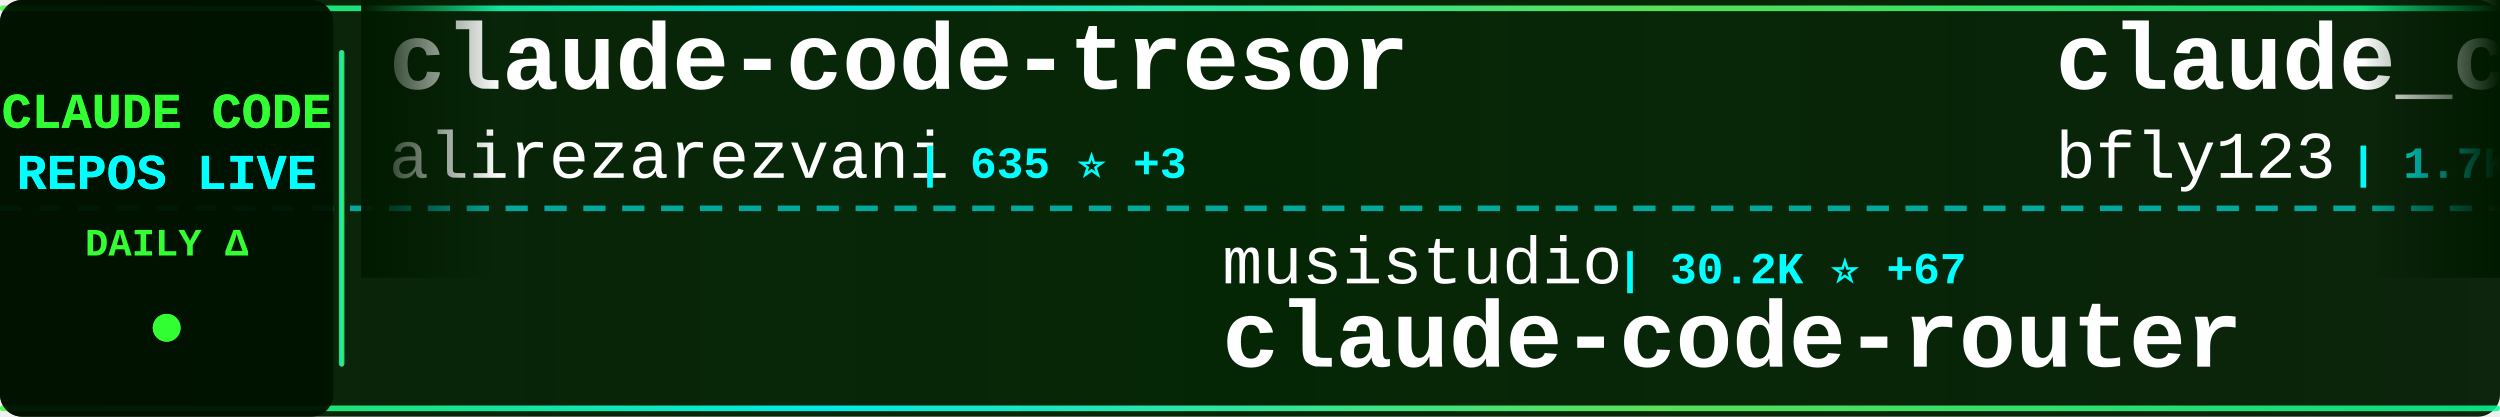
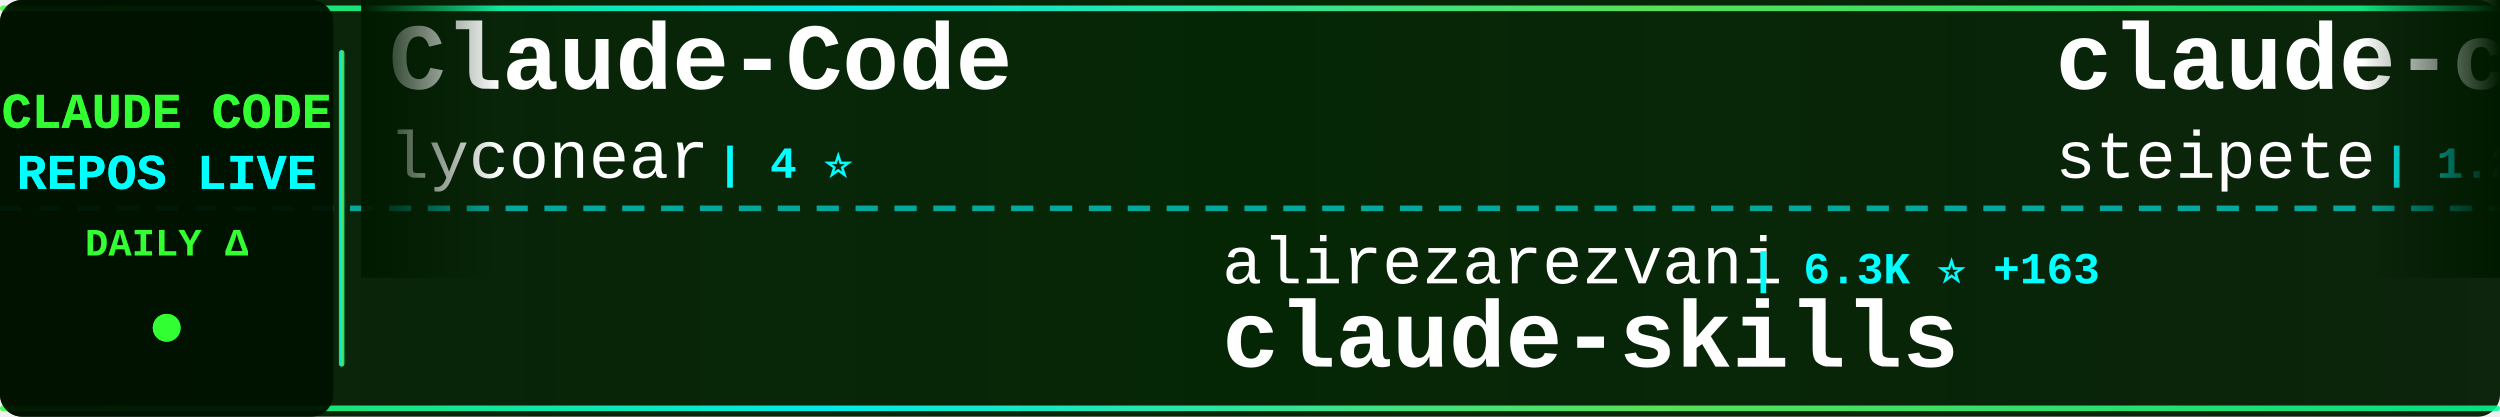
<svg xmlns="http://www.w3.org/2000/svg" width="900" height="150">
  <defs>
    <linearGradient id="tickerBg" x1="0%" y1="0%" x2="100%" y2="0%">
      <stop offset="0%" style="stop-color:#001a00;stop-opacity:0.95" />
      <stop offset="50%" style="stop-color:#002200;stop-opacity:0.98" />
      <stop offset="100%" style="stop-color:#001a00;stop-opacity:0.95" />
    </linearGradient>
    <linearGradient id="borderGrad" x1="0%" y1="0%" x2="100%" y2="0%">
      <stop offset="0%" style="stop-color:#33ff33;stop-opacity:0.85">
        <animate attributeName="stop-opacity" values="0.85;1;0.85" dur="2s" repeatCount="indefinite" />
      </stop>
      <stop offset="33%" style="stop-color:#00ffff;stop-opacity:0.9">
        <animate attributeName="stop-opacity" values="0.9;1;0.9" dur="2.2s" repeatCount="indefinite" />
      </stop>
      <stop offset="66%" style="stop-color:#66ff66;stop-opacity:0.85">
        <animate attributeName="stop-opacity" values="0.85;1;0.85" dur="1.8s" repeatCount="indefinite" />
      </stop>
      <stop offset="100%" style="stop-color:#00ff99;stop-opacity:0.85">
        <animate attributeName="stop-opacity" values="0.85;1;0.85" dur="2s" repeatCount="indefinite" />
      </stop>
    </linearGradient>
    <filter id="textGlow">
      <feGaussianBlur stdDeviation="0.1" result="coloredBlur" />
      <feMerge>
        <feMergeNode in="coloredBlur" />
        <feMergeNode in="SourceGraphic" />
      </feMerge>
    </filter>
    <filter id="metricGlow">
      <feGaussianBlur stdDeviation="0.2" result="coloredBlur" />
      <feMerge>
        <feMergeNode in="coloredBlur" />
        <feMergeNode in="SourceGraphic" />
      </feMerge>
    </filter>
    <linearGradient id="leftFade" x1="0%" y1="0%" x2="100%" y2="0%">
      <stop offset="0%" style="stop-color:#001a00;stop-opacity:1" />
      <stop offset="100%" style="stop-color:#001a00;stop-opacity:0" />
    </linearGradient>
    <linearGradient id="rightFade" x1="0%" y1="0%" x2="100%" y2="0%">
      <stop offset="0%" style="stop-color:#001a00;stop-opacity:0" />
      <stop offset="100%" style="stop-color:#001a00;stop-opacity:1" />
    </linearGradient>
  </defs>
  <rect width="900" height="150" fill="url(#tickerBg)" rx="8" />
  <rect x="0" y="2" width="900" height="2" fill="url(#borderGrad)" rx="1" />
  <rect x="0" y="146" width="900" height="2" fill="url(#borderGrad)" rx="1" />
  <line x1="0" y1="75" x2="900" y2="75" stroke="#00ffff" stroke-width="2" stroke-dasharray="8 6" opacity="0.6" />
  <rect x="0" y="0" width="120" height="150" fill="#001100" opacity="0.95" rx="8" />
  <text x="60" y="46" font-family="'Courier New', monospace" font-size="18" font-weight="bold" fill="#33ff33" text-anchor="middle" filter="url(#textGlow)">
    CLAUDE CODE
  </text>
  <text x="60" y="68" font-family="'Courier New', monospace" font-size="18" font-weight="bold" fill="#00ffff" text-anchor="middle" filter="url(#textGlow)">
    REPOS LIVE
  </text>
  <text x="60" y="92" font-family="'Courier New', monospace" font-size="14" font-weight="bold" fill="#33ff33" text-anchor="middle">
    DAILY Δ
  </text>
  <circle cx="60" cy="118" r="5" fill="#33ff33" filter="url(#metricGlow)">
    <animate attributeName="r" values="4;6;4" dur="1.5s" repeatCount="indefinite" />
    <animate attributeName="opacity" values="0.6;1;0.6" dur="1.5s" repeatCount="indefinite" />
  </circle>
  <rect x="122" y="18" width="2" height="114" fill="url(#borderGrad)" rx="1" />
  <clipPath id="tickerClip">
    <rect x="130" y="0" width="770" height="150" />
  </clipPath>
  <g clip-path="url(#tickerClip)">
    <g id="tickerItems">
      <animateTransform attributeName="transform" attributeType="XML" type="translate" from="0 0" to="-3000 0" dur="54s" repeatCount="indefinite" />
      <g transform="translate(0, 0)">
-         <text x="140" y="32" font-family="'Courier New', monospace" font-size="34" font-weight="bold" fill="#ffffff">claude-code-tresor</text>
-         <text x="140" y="64" font-family="'Courier New', monospace" font-size="24" font-weight="normal" fill="#ffffff" opacity="1.0">alirezarezvani</text>
-         <text x="330" y="64" font-family="'Courier New', monospace" font-size="16" font-weight="bold" fill="#00ffff"> | 635 ⭐ +3</text>
+         <text x="140" y="32" font-family="'Courier New', monospace" font-size="34" font-weight="bold" fill="#ffffff">Claude-Code</text>
+         <text x="140" y="64" font-family="'Courier New', monospace" font-size="24" font-weight="normal" fill="#ffffff" opacity="1.0">lyconear</text>
+         <text x="258" y="64" font-family="'Courier New', monospace" font-size="16" font-weight="bold" fill="#00ffff"> | 4 ⭐</text>
      </g>
      <g transform="translate(300, 0)">
-         <text x="140" y="102" font-family="'Courier New', monospace" font-size="24" font-weight="normal" fill="#ffffff" opacity="1.0">musistudio</text>
-         <text x="282" y="102" font-family="'Courier New', monospace" font-size="16" font-weight="bold" fill="#00ffff"> | 30.2K ⭐ +67</text>
-         <text x="140" y="132" font-family="'Courier New', monospace" font-size="34" font-weight="bold" fill="#ffffff">claude-code-router</text>
+         <text x="140" y="102" font-family="'Courier New', monospace" font-size="24" font-weight="normal" fill="#ffffff" opacity="1.0">alirezarezvani</text>
+         <text x="330" y="102" font-family="'Courier New', monospace" font-size="16" font-weight="bold" fill="#00ffff"> | 6.3K ⭐ +163</text>
+         <text x="140" y="132" font-family="'Courier New', monospace" font-size="34" font-weight="bold" fill="#ffffff">claude-skills</text>
      </g>
      <g transform="translate(600, 0)">
-         <text x="140" y="32" font-family="'Courier New', monospace" font-size="34" font-weight="bold" fill="#ffffff">claude_code_bridge</text>
-         <text x="140" y="64" font-family="'Courier New', monospace" font-size="24" font-weight="normal" fill="#ffffff" opacity="1.0">bfly123</text>
-         <text x="246" y="64" font-family="'Courier New', monospace" font-size="16" font-weight="bold" fill="#00ffff"> | 1.7K ⭐ +13</text>
+         <text x="140" y="32" font-family="'Courier New', monospace" font-size="34" font-weight="bold" fill="#ffffff">claude-code-mcp</text>
+         <text x="140" y="64" font-family="'Courier New', monospace" font-size="24" font-weight="normal" fill="#ffffff" opacity="1.0">steipete</text>
+         <text x="258" y="64" font-family="'Courier New', monospace" font-size="16" font-weight="bold" fill="#00ffff"> | 1.2K ⭐ +5</text>
      </g>
      <g transform="translate(900, 0)">
-         <text x="140" y="102" font-family="'Courier New', monospace" font-size="24" font-weight="normal" fill="#ffffff" opacity="1.0">OthmanAdi</text>
-         <text x="270" y="102" font-family="'Courier New', monospace" font-size="16" font-weight="bold" fill="#00ffff"> | 16.8K ⭐ +94</text>
-         <text x="140" y="132" font-family="'Courier New', monospace" font-size="34" font-weight="bold" fill="#ffffff">planning-with-files</text>
+         <text x="140" y="102" font-family="'Courier New', monospace" font-size="24" font-weight="normal" fill="#ffffff" opacity="1.0">router-for-me</text>
+         <text x="318" y="102" font-family="'Courier New', monospace" font-size="16" font-weight="bold" fill="#00ffff"> | 19.1K ⭐ +239</text>
+         <text x="140" y="132" font-family="'Courier New', monospace" font-size="34" font-weight="bold" fill="#ffffff">CLIProxyAPI</text>
      </g>
      <g transform="translate(1200, 0)">
-         <text x="140" y="32" font-family="'Courier New', monospace" font-size="34" font-weight="bold" fill="#ffffff">claude-code-telegram</text>
-         <text x="140" y="64" font-family="'Courier New', monospace" font-size="24" font-weight="normal" fill="#ffffff" opacity="1.0">RichardAtCT</text>
-         <text x="294" y="64" font-family="'Courier New', monospace" font-size="16" font-weight="bold" fill="#00ffff"> | 2.2K ⭐ +23</text>
+         <text x="140" y="32" font-family="'Courier New', monospace" font-size="34" font-weight="bold" fill="#ffffff">claude-code-spec-workflo...</text>
+         <text x="140" y="64" font-family="'Courier New', monospace" font-size="24" font-weight="normal" fill="#ffffff" opacity="1.0">Pimzino</text>
+         <text x="246" y="64" font-family="'Courier New', monospace" font-size="16" font-weight="bold" fill="#00ffff"> | 3.6K ⭐ +4</text>
      </g>
      <g transform="translate(1500, 0)">
-         <text x="140" y="102" font-family="'Courier New', monospace" font-size="24" font-weight="normal" fill="#ffffff" opacity="1.0">Maciek-roboblog</text>
-         <text x="342" y="102" font-family="'Courier New', monospace" font-size="16" font-weight="bold" fill="#00ffff"> | 7.1K ⭐ +16</text>
-         <text x="140" y="132" font-family="'Courier New', monospace" font-size="34" font-weight="bold" fill="#ffffff">Claude-Code-Usage-Monito...</text>
+         <text x="140" y="102" font-family="'Courier New', monospace" font-size="24" font-weight="normal" fill="#ffffff" opacity="1.0">jarrodwatts</text>
+         <text x="294" y="102" font-family="'Courier New', monospace" font-size="16" font-weight="bold" fill="#00ffff"> | 992 ⭐ +2</text>
+         <text x="140" y="132" font-family="'Courier New', monospace" font-size="34" font-weight="bold" fill="#ffffff">claude-code-config</text>
      </g>
      <g transform="translate(1800, 0)">
-         <text x="140" y="32" font-family="'Courier New', monospace" font-size="34" font-weight="bold" fill="#ffffff">claude-code-hooks-master...</text>
-         <text x="140" y="64" font-family="'Courier New', monospace" font-size="24" font-weight="normal" fill="#ffffff" opacity="1.0">disler</text>
-         <text x="234" y="64" font-family="'Courier New', monospace" font-size="16" font-weight="bold" fill="#00ffff"> | 3.4K ⭐ +9</text>
+         <text x="140" y="32" font-family="'Courier New', monospace" font-size="34" font-weight="bold" fill="#ffffff">claude-code-docs</text>
+         <text x="140" y="64" font-family="'Courier New', monospace" font-size="24" font-weight="normal" fill="#ffffff" opacity="1.0">ericbuess</text>
+         <text x="270" y="64" font-family="'Courier New', monospace" font-size="16" font-weight="bold" fill="#00ffff"> | 749 ⭐ +5</text>
      </g>
      <g transform="translate(2100, 0)">
-         <text x="140" y="102" font-family="'Courier New', monospace" font-size="24" font-weight="normal" fill="#ffffff" opacity="1.0">timothywarner-org</text>
-         <text x="366" y="102" font-family="'Courier New', monospace" font-size="16" font-weight="bold" fill="#00ffff"> | 202 ⭐</text>
-         <text x="140" y="132" font-family="'Courier New', monospace" font-size="34" font-weight="bold" fill="#ffffff">claude-code</text>
+         <text x="140" y="102" font-family="'Courier New', monospace" font-size="24" font-weight="normal" fill="#ffffff" opacity="1.0">anomalyco</text>
+         <text x="270" y="102" font-family="'Courier New', monospace" font-size="16" font-weight="bold" fill="#00ffff"> | 127.9K ⭐ +738</text>
+         <text x="140" y="132" font-family="'Courier New', monospace" font-size="34" font-weight="bold" fill="#ffffff">opencode</text>
      </g>
      <g transform="translate(2400, 0)">
-         <text x="140" y="32" font-family="'Courier New', monospace" font-size="34" font-weight="bold" fill="#ffffff">claude-skills</text>
-         <text x="140" y="64" font-family="'Courier New', monospace" font-size="24" font-weight="normal" fill="#ffffff" opacity="1.0">alirezarezvani</text>
-         <text x="330" y="64" font-family="'Courier New', monospace" font-size="16" font-weight="bold" fill="#00ffff"> | 6.3K ⭐ +144</text>
+         <text x="140" y="32" font-family="'Courier New', monospace" font-size="34" font-weight="bold" fill="#ffffff">claude-code-mastering</text>
+         <text x="140" y="64" font-family="'Courier New', monospace" font-size="24" font-weight="normal" fill="#ffffff" opacity="1.0">revfactory</text>
+         <text x="282" y="64" font-family="'Courier New', monospace" font-size="16" font-weight="bold" fill="#00ffff"> | 762 ⭐</text>
      </g>
      <g transform="translate(2700, 0)">
-         <text x="140" y="102" font-family="'Courier New', monospace" font-size="24" font-weight="normal" fill="#ffffff" opacity="1.0">ccplugins</text>
-         <text x="270" y="102" font-family="'Courier New', monospace" font-size="16" font-weight="bold" fill="#00ffff"> | 641 ⭐</text>
-         <text x="140" y="132" font-family="'Courier New', monospace" font-size="34" font-weight="bold" fill="#ffffff">awesome-claude-code-plug...</text>
+         <text x="140" y="102" font-family="'Courier New', monospace" font-size="24" font-weight="normal" fill="#ffffff" opacity="1.0">nishimoto265</text>
+         <text x="306" y="102" font-family="'Courier New', monospace" font-size="16" font-weight="bold" fill="#00ffff"> | 495 ⭐</text>
+         <text x="140" y="132" font-family="'Courier New', monospace" font-size="34" font-weight="bold" fill="#ffffff">Claude-Code-Communicatio...</text>
      </g>
      <g transform="translate(3000, 0)">
-         <text x="140" y="32" font-family="'Courier New', monospace" font-size="34" font-weight="bold" fill="#ffffff">claude-code-tresor</text>
-         <text x="140" y="64" font-family="'Courier New', monospace" font-size="24" font-weight="normal" fill="#ffffff" opacity="1.0">alirezarezvani</text>
-         <text x="330" y="64" font-family="'Courier New', monospace" font-size="16" font-weight="bold" fill="#00ffff"> | 635 ⭐ +3</text>
+         <text x="140" y="32" font-family="'Courier New', monospace" font-size="34" font-weight="bold" fill="#ffffff">Claude-Code</text>
+         <text x="140" y="64" font-family="'Courier New', monospace" font-size="24" font-weight="normal" fill="#ffffff" opacity="1.0">lyconear</text>
+         <text x="258" y="64" font-family="'Courier New', monospace" font-size="16" font-weight="bold" fill="#00ffff"> | 4 ⭐</text>
      </g>
      <g transform="translate(3300, 0)">
-         <text x="140" y="102" font-family="'Courier New', monospace" font-size="24" font-weight="normal" fill="#ffffff" opacity="1.0">musistudio</text>
-         <text x="282" y="102" font-family="'Courier New', monospace" font-size="16" font-weight="bold" fill="#00ffff"> | 30.2K ⭐ +67</text>
-         <text x="140" y="132" font-family="'Courier New', monospace" font-size="34" font-weight="bold" fill="#ffffff">claude-code-router</text>
+         <text x="140" y="102" font-family="'Courier New', monospace" font-size="24" font-weight="normal" fill="#ffffff" opacity="1.0">alirezarezvani</text>
+         <text x="330" y="102" font-family="'Courier New', monospace" font-size="16" font-weight="bold" fill="#00ffff"> | 6.3K ⭐ +163</text>
+         <text x="140" y="132" font-family="'Courier New', monospace" font-size="34" font-weight="bold" fill="#ffffff">claude-skills</text>
      </g>
      <g transform="translate(3600, 0)">
-         <text x="140" y="32" font-family="'Courier New', monospace" font-size="34" font-weight="bold" fill="#ffffff">claude_code_bridge</text>
-         <text x="140" y="64" font-family="'Courier New', monospace" font-size="24" font-weight="normal" fill="#ffffff" opacity="1.0">bfly123</text>
-         <text x="246" y="64" font-family="'Courier New', monospace" font-size="16" font-weight="bold" fill="#00ffff"> | 1.7K ⭐ +13</text>
+         <text x="140" y="32" font-family="'Courier New', monospace" font-size="34" font-weight="bold" fill="#ffffff">claude-code-mcp</text>
+         <text x="140" y="64" font-family="'Courier New', monospace" font-size="24" font-weight="normal" fill="#ffffff" opacity="1.0">steipete</text>
+         <text x="258" y="64" font-family="'Courier New', monospace" font-size="16" font-weight="bold" fill="#00ffff"> | 1.2K ⭐ +5</text>
      </g>
      <g transform="translate(3900, 0)">
-         <text x="140" y="102" font-family="'Courier New', monospace" font-size="24" font-weight="normal" fill="#ffffff" opacity="1.0">OthmanAdi</text>
-         <text x="270" y="102" font-family="'Courier New', monospace" font-size="16" font-weight="bold" fill="#00ffff"> | 16.8K ⭐ +94</text>
-         <text x="140" y="132" font-family="'Courier New', monospace" font-size="34" font-weight="bold" fill="#ffffff">planning-with-files</text>
+         <text x="140" y="102" font-family="'Courier New', monospace" font-size="24" font-weight="normal" fill="#ffffff" opacity="1.0">router-for-me</text>
+         <text x="318" y="102" font-family="'Courier New', monospace" font-size="16" font-weight="bold" fill="#00ffff"> | 19.1K ⭐ +239</text>
+         <text x="140" y="132" font-family="'Courier New', monospace" font-size="34" font-weight="bold" fill="#ffffff">CLIProxyAPI</text>
      </g>
    </g>
  </g>
  <rect x="130" y="0" width="50" height="100" fill="url(#leftFade)" />
  <rect x="850" y="0" width="50" height="100" fill="url(#rightFade)" />
</svg>
